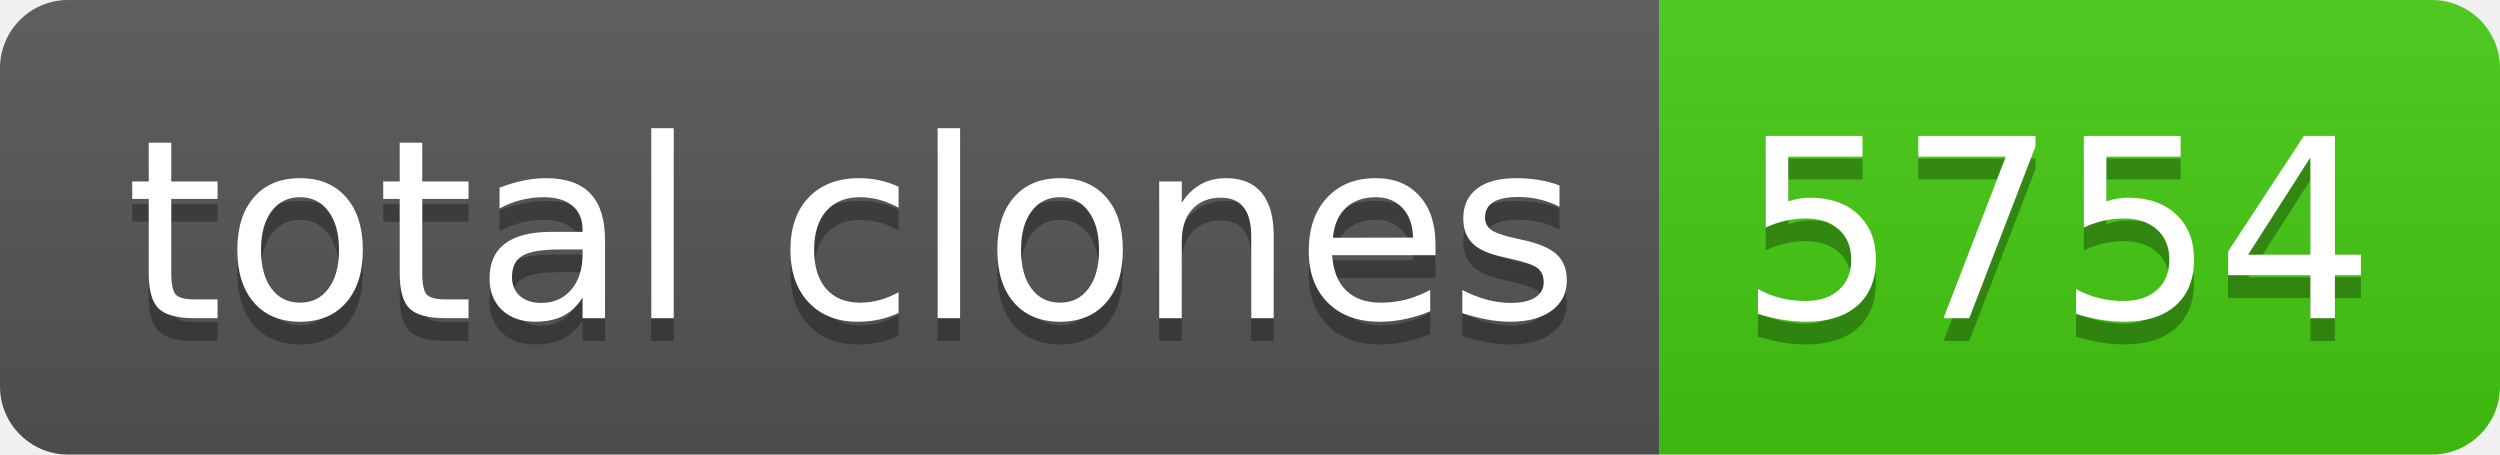
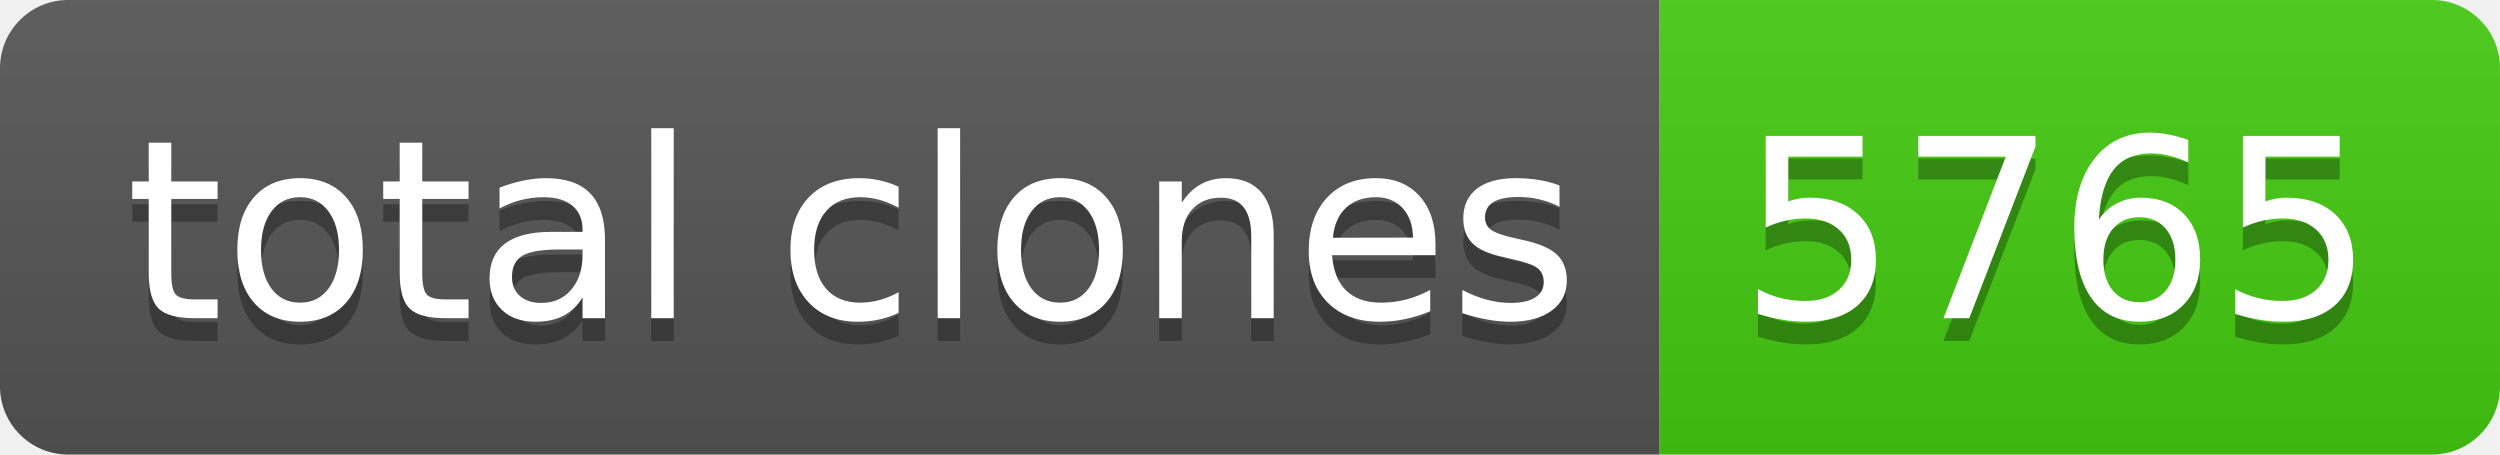
- <svg xmlns="http://www.w3.org/2000/svg" width="110" height="20" role="img" aria-label="total clones: 5754">
+ <svg xmlns="http://www.w3.org/2000/svg" width="110" height="20" role="img" aria-label="total clones: 5765">
  <linearGradient id="s" x2="0" y2="100%">
    <stop offset="0" stop-color="#bbb" stop-opacity=".1" />
    <stop offset="1" stop-opacity=".1" />
  </linearGradient>
  <clipPath id="r">
    <rect width="110" height="20" rx="3" fill="#fff" />
  </clipPath>
  <g clip-path="url(#r)">
    <rect width="73" height="20" fill="#555" />
    <rect x="73" width="37" height="20" fill="#4c1" />
    <rect width="110" height="20" fill="url(#s)" />
  </g>
  <g fill="#fff" text-anchor="middle" font-family="Verdana,Geneva,DejaVu Sans,sans-serif" text-rendering="geometricPrecision" font-size="110">
    <text aria-hidden="true" x="375" y="150" fill="#010101" fill-opacity=".3" transform="scale(.1)" textLength="630">total clones</text>
    <text x="375" y="140" transform="scale(.1)" fill="#fff" textLength="630">total clones</text>
-     <text aria-hidden="true" x="905" y="150" fill="#010101" fill-opacity=".3" transform="scale(.1)" textLength="270">5754</text>
-     <text x="905" y="140" transform="scale(.1)" fill="#fff" textLength="270">5754</text>
+     <text aria-hidden="true" x="905" y="150" fill="#010101" fill-opacity=".3" transform="scale(.1)" textLength="270">5765</text>
+     <text x="905" y="140" transform="scale(.1)" fill="#fff" textLength="270">5765</text>
  </g>
</svg>
